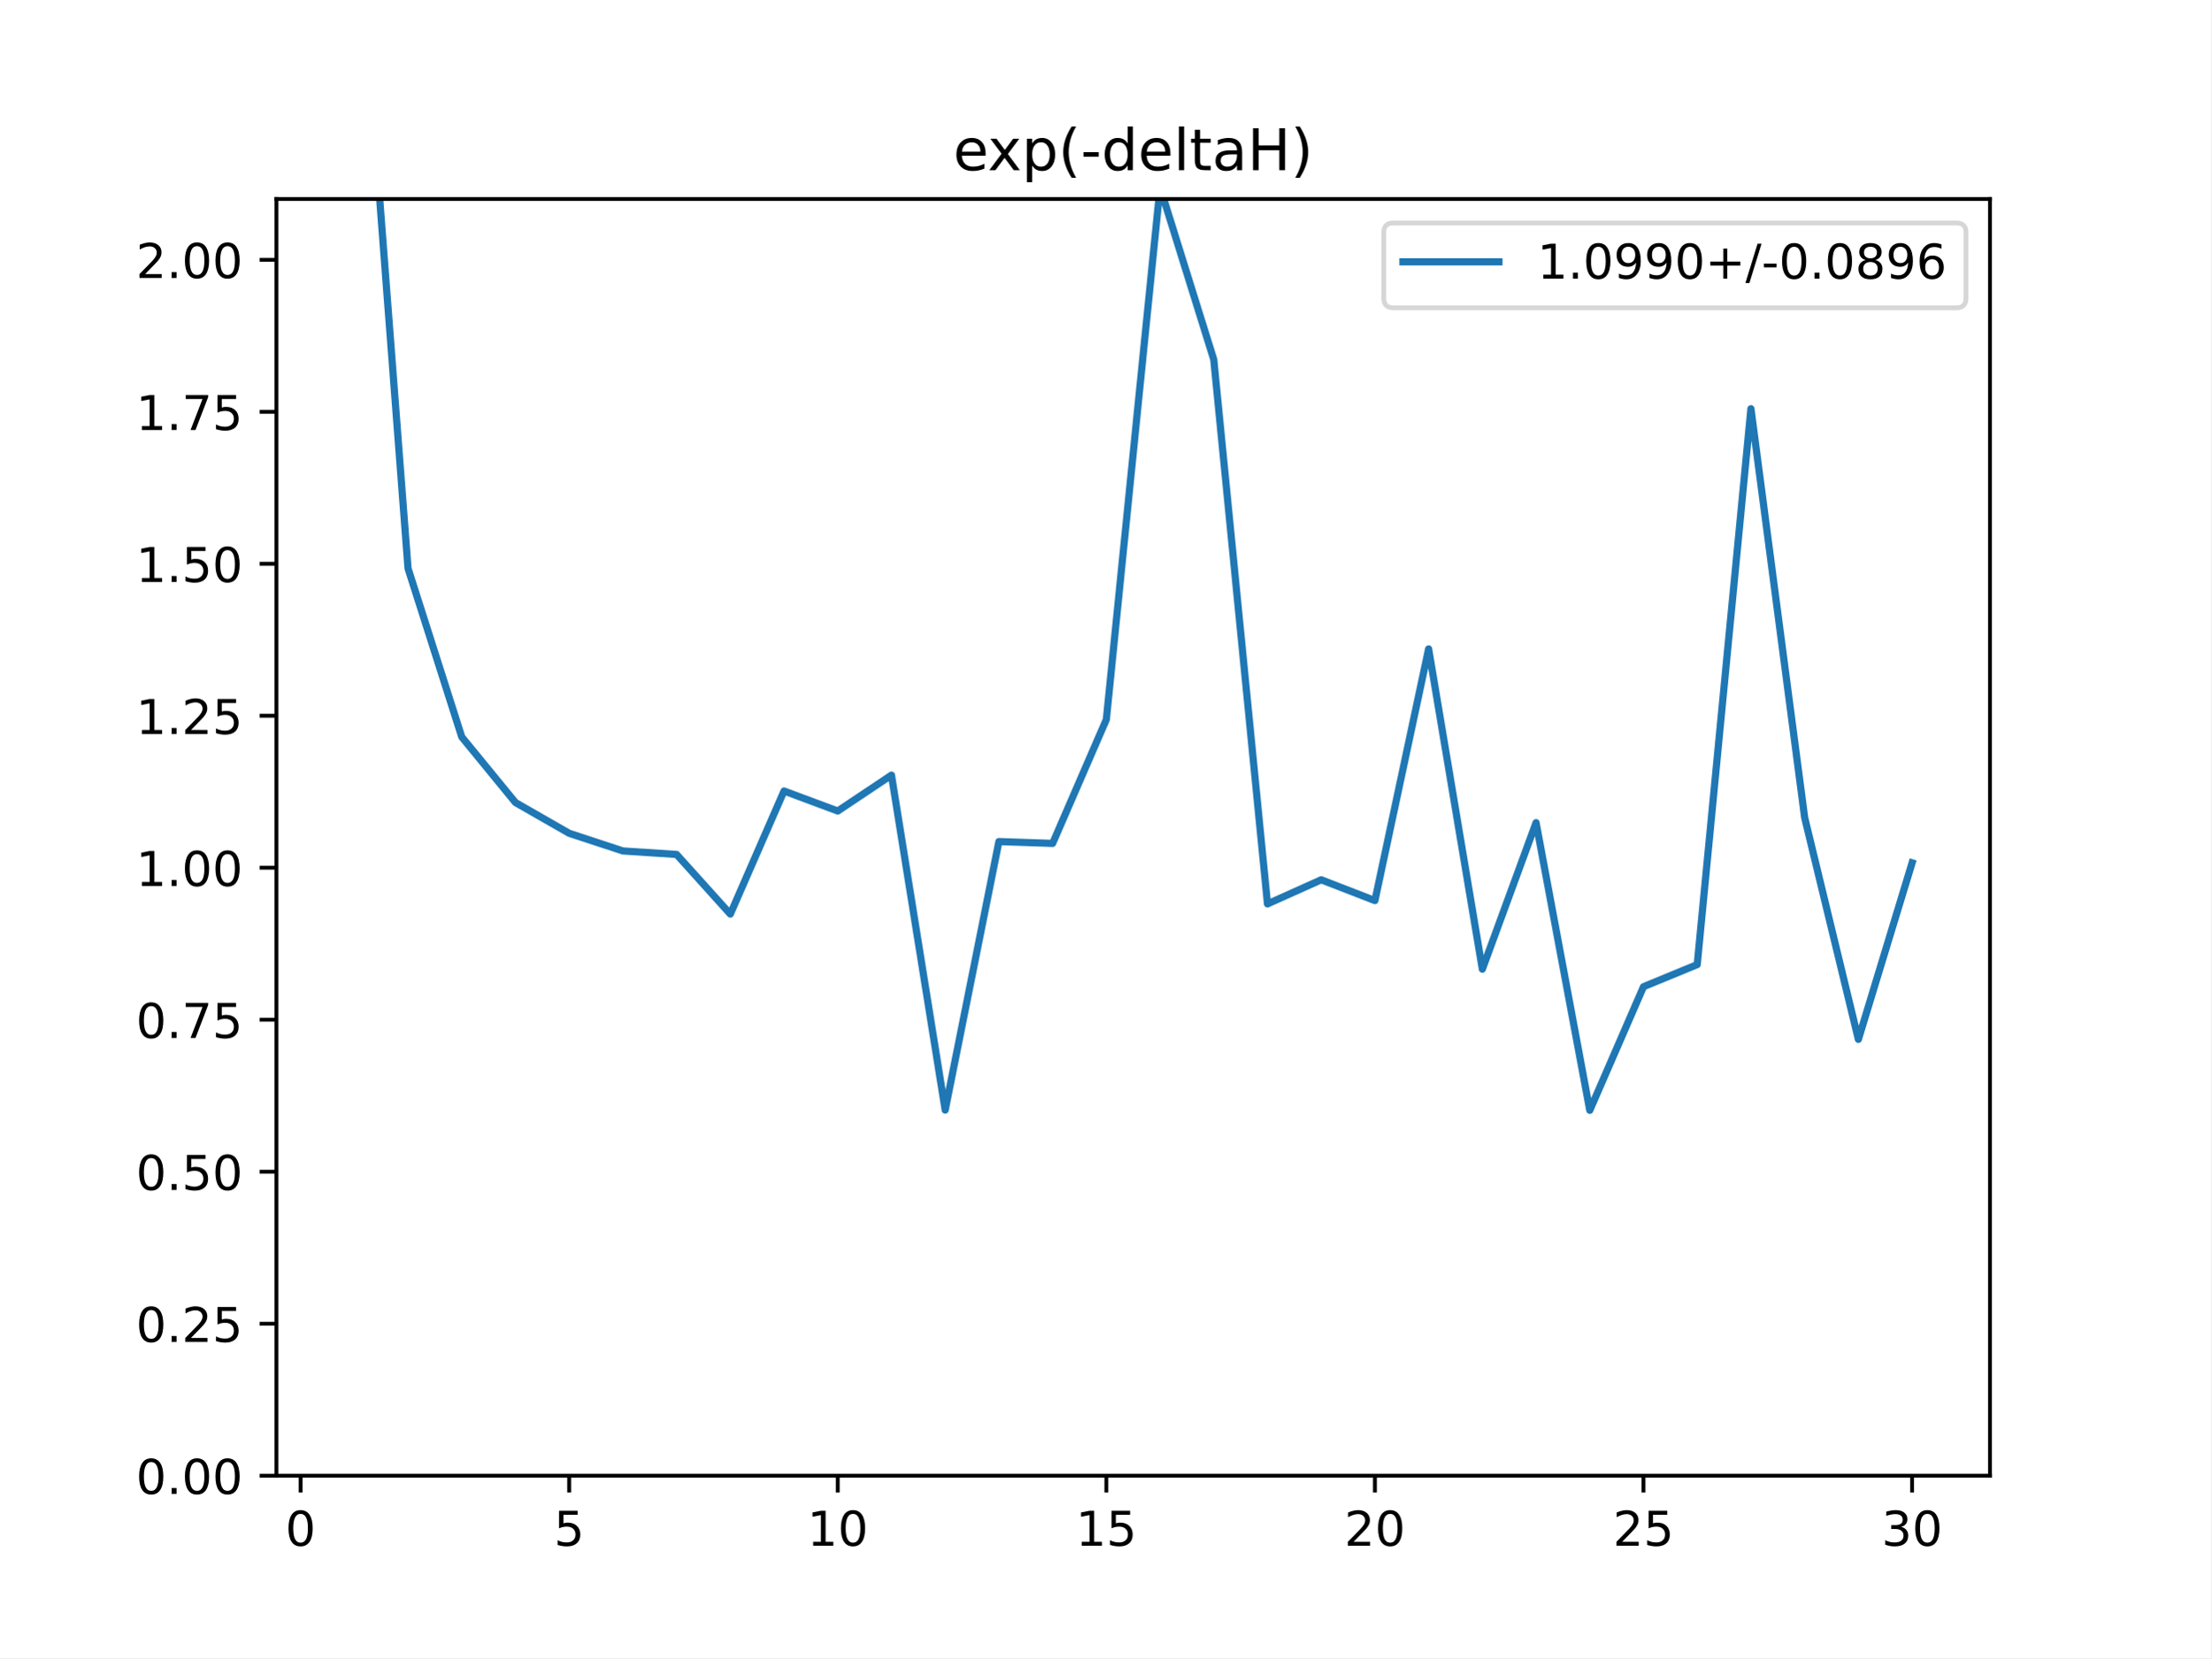
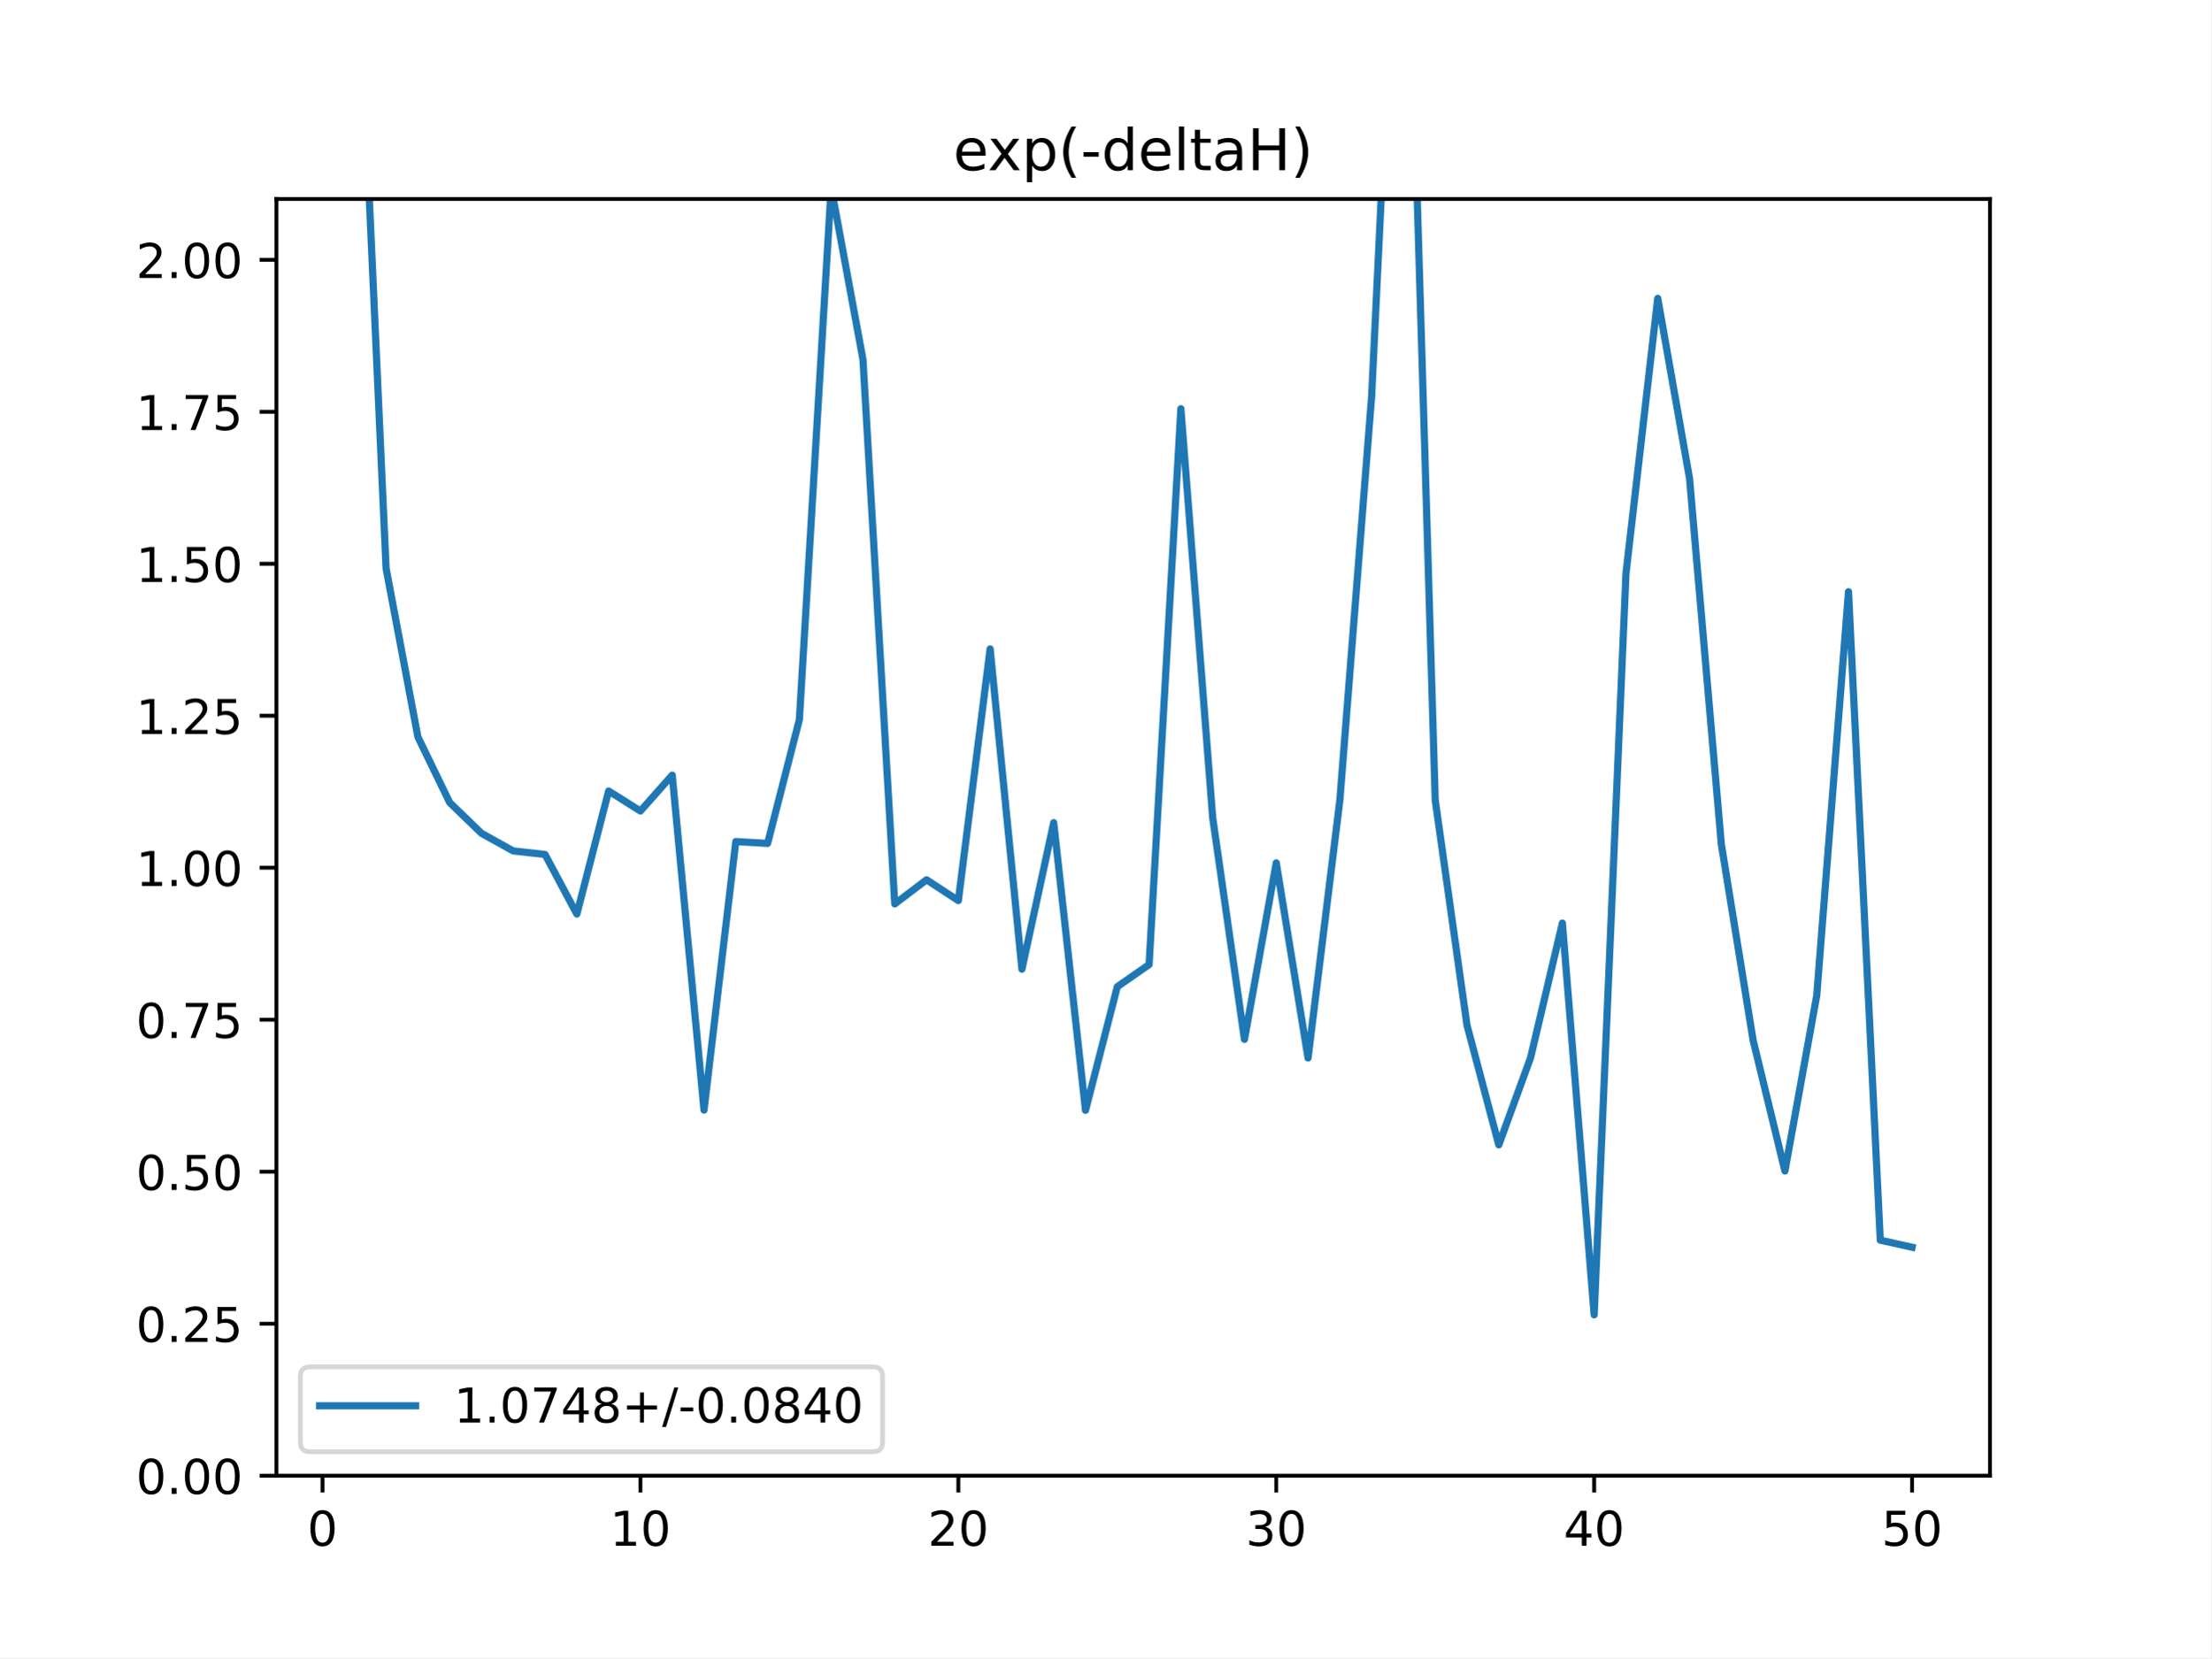
<svg xmlns="http://www.w3.org/2000/svg" xmlns:xlink="http://www.w3.org/1999/xlink" height="345.6pt" version="1.1" viewBox="0 0 460.8 345.6" width="460.8pt">
  <defs>
    <style type="text/css">
*{stroke-linecap:butt;stroke-linejoin:round;}
  </style>
  </defs>
  <g id="figure_1">
    <g id="patch_1">
      <path d="M 0 345.6  L 460.8 345.6  L 460.8 0  L 0 0  z " style="fill:#ffffff;" />
    </g>
    <g id="axes_1">
      <g id="patch_2">
        <path d="M 57.6 307.584  L 414.72 307.584  L 414.72 41.472  L 57.6 41.472  z " style="fill:#ffffff;" />
      </g>
      <g id="matplotlib.axis_1">
        <g id="xtick_1">
          <g id="line2d_1">
            <defs>
-               <path d="M 0 0  L 0 3.5  " id="m6ab3029613" style="stroke:#000000;stroke-width:0.8;" />
-             </defs>
-             <g>
-               <use style="stroke:#000000;stroke-width:0.8;" x="62.638" xlink:href="#m6ab3029613" y="307.584" />
+               <path d="M 0 0  L 0 3.5  " id="me17adf9e0a" style="stroke:#000000;stroke-width:0.8;" />
+             </defs>
+             <g>
+               <use style="stroke:#000000;stroke-width:0.8;" x="67.207" xlink:href="#me17adf9e0a" y="307.584" />
            </g>
          </g>
          <g id="text_1">
            <defs>
              <path d="M 31.781 66.406  Q 24.172 66.406 20.328 58.906  Q 16.5 51.422 16.5 36.375  Q 16.5 21.391 20.328 13.891  Q 24.172 6.391 31.781 6.391  Q 39.453 6.391 43.281 13.891  Q 47.125 21.391 47.125 36.375  Q 47.125 51.422 43.281 58.906  Q 39.453 66.406 31.781 66.406  z M 31.781 74.219  Q 44.047 74.219 50.516 64.516  Q 56.984 54.828 56.984 36.375  Q 56.984 17.969 50.516 8.266  Q 44.047 -1.422 31.781 -1.422  Q 19.531 -1.422 13.062 8.266  Q 6.594 17.969 6.594 36.375  Q 6.594 54.828 13.062 64.516  Q 19.531 74.219 31.781 74.219  z " id="DejaVuSans-48" />
            </defs>
-             <g transform="translate(59.45649 322.1824)scale(0.1 -0.1)">
+             <g transform="translate(64.02587 322.1824)scale(0.1 -0.1)">
              <use xlink:href="#DejaVuSans-48" />
            </g>
          </g>
        </g>
        <g id="xtick_2">
          <g id="line2d_2">
            <g>
-               <use style="stroke:#000000;stroke-width:0.8;" x="118.613" xlink:href="#m6ab3029613" y="307.584" />
+               <use style="stroke:#000000;stroke-width:0.8;" x="133.463" xlink:href="#me17adf9e0a" y="307.584" />
            </g>
          </g>
          <g id="text_2">
            <defs>
-               <path d="M 10.797 72.906  L 49.516 72.906  L 49.516 64.594  L 19.828 64.594  L 19.828 46.734  Q 21.969 47.469 24.109 47.828  Q 26.266 48.188 28.422 48.188  Q 40.625 48.188 47.75 41.5  Q 54.891 34.812 54.891 23.391  Q 54.891 11.625 47.562 5.094  Q 40.234 -1.422 26.906 -1.422  Q 22.312 -1.422 17.547 -0.641  Q 12.797 0.141 7.719 1.703  L 7.719 11.625  Q 12.109 9.234 16.797 8.062  Q 21.484 6.891 26.703 6.891  Q 35.156 6.891 40.078 11.328  Q 45.016 15.766 45.016 23.391  Q 45.016 31 40.078 35.438  Q 35.156 39.891 26.703 39.891  Q 22.75 39.891 18.812 39.016  Q 14.891 38.141 10.797 36.281  z " id="DejaVuSans-53" />
-             </defs>
-             <g transform="translate(115.4314 322.1824)scale(0.1 -0.1)">
-               <use xlink:href="#DejaVuSans-53" />
+               <path d="M 12.406 8.297  L 28.516 8.297  L 28.516 63.922  L 10.984 60.406  L 10.984 69.391  L 28.422 72.906  L 38.281 72.906  L 38.281 8.297  L 54.391 8.297  L 54.391 0  L 12.406 0  z " id="DejaVuSans-49" />
+             </defs>
+             <g transform="translate(127.1007 322.1824)scale(0.1 -0.1)">
+               <use xlink:href="#DejaVuSans-49" />
+               <use x="63.623" xlink:href="#DejaVuSans-48" />
            </g>
          </g>
        </g>
        <g id="xtick_3">
          <g id="line2d_3">
            <g>
-               <use style="stroke:#000000;stroke-width:0.8;" x="174.588" xlink:href="#m6ab3029613" y="307.584" />
+               <use style="stroke:#000000;stroke-width:0.8;" x="199.719" xlink:href="#me17adf9e0a" y="307.584" />
            </g>
          </g>
          <g id="text_3">
            <defs>
-               <path d="M 12.406 8.297  L 28.516 8.297  L 28.516 63.922  L 10.984 60.406  L 10.984 69.391  L 28.422 72.906  L 38.281 72.906  L 38.281 8.297  L 54.391 8.297  L 54.391 0  L 12.406 0  z " id="DejaVuSans-49" />
-             </defs>
-             <g transform="translate(168.2251 322.1824)scale(0.1 -0.1)">
-               <use xlink:href="#DejaVuSans-49" />
+               <path d="M 19.188 8.297  L 53.609 8.297  L 53.609 0  L 7.328 0  L 7.328 8.297  Q 12.938 14.109 22.625 23.891  Q 32.328 33.688 34.812 36.531  Q 39.547 41.844 41.422 45.531  Q 43.312 49.219 43.312 52.781  Q 43.312 58.594 39.234 62.25  Q 35.156 65.922 28.609 65.922  Q 23.969 65.922 18.812 64.312  Q 13.672 62.703 7.812 59.422  L 7.812 69.391  Q 13.766 71.781 18.938 73  Q 24.125 74.219 28.422 74.219  Q 39.75 74.219 46.484 68.547  Q 53.219 62.891 53.219 53.422  Q 53.219 48.922 51.531 44.891  Q 49.859 40.875 45.406 35.406  Q 44.188 33.984 37.641 27.219  Q 31.109 20.453 19.188 8.297  z " id="DejaVuSans-50" />
+             </defs>
+             <g transform="translate(193.3567 322.1824)scale(0.1 -0.1)">
+               <use xlink:href="#DejaVuSans-50" />
              <use x="63.623" xlink:href="#DejaVuSans-48" />
            </g>
          </g>
        </g>
        <g id="xtick_4">
          <g id="line2d_4">
            <g>
-               <use style="stroke:#000000;stroke-width:0.8;" x="230.563" xlink:href="#m6ab3029613" y="307.584" />
+               <use style="stroke:#000000;stroke-width:0.8;" x="265.975" xlink:href="#me17adf9e0a" y="307.584" />
            </g>
          </g>
          <g id="text_4">
-             <g transform="translate(224.2 322.1824)scale(0.1 -0.1)">
-               <use xlink:href="#DejaVuSans-49" />
-               <use x="63.623" xlink:href="#DejaVuSans-53" />
+             <defs>
+               <path d="M 40.578 39.312  Q 47.656 37.797 51.625 33  Q 55.609 28.219 55.609 21.188  Q 55.609 10.406 48.188 4.484  Q 40.766 -1.422 27.094 -1.422  Q 22.516 -1.422 17.656 -0.516  Q 12.797 0.391 7.625 2.203  L 7.625 11.719  Q 11.719 9.328 16.594 8.109  Q 21.484 6.891 26.812 6.891  Q 36.078 6.891 40.938 10.547  Q 45.797 14.203 45.797 21.188  Q 45.797 27.641 41.281 31.266  Q 36.766 34.906 28.719 34.906  L 20.219 34.906  L 20.219 43.016  L 29.109 43.016  Q 36.375 43.016 40.234 45.922  Q 44.094 48.828 44.094 54.297  Q 44.094 59.906 40.109 62.906  Q 36.141 65.922 28.719 65.922  Q 24.656 65.922 20.016 65.031  Q 15.375 64.156 9.812 62.312  L 9.812 71.094  Q 15.438 72.656 20.344 73.438  Q 25.25 74.219 29.594 74.219  Q 40.828 74.219 47.359 69.109  Q 53.906 64.016 53.906 55.328  Q 53.906 49.266 50.438 45.094  Q 46.969 40.922 40.578 39.312  z " id="DejaVuSans-51" />
+             </defs>
+             <g transform="translate(259.6127 322.1824)scale(0.1 -0.1)">
+               <use xlink:href="#DejaVuSans-51" />
+               <use x="63.623" xlink:href="#DejaVuSans-48" />
            </g>
          </g>
        </g>
        <g id="xtick_5">
          <g id="line2d_5">
            <g>
-               <use style="stroke:#000000;stroke-width:0.8;" x="286.537" xlink:href="#m6ab3029613" y="307.584" />
+               <use style="stroke:#000000;stroke-width:0.8;" x="332.231" xlink:href="#me17adf9e0a" y="307.584" />
            </g>
          </g>
          <g id="text_5">
            <defs>
-               <path d="M 19.188 8.297  L 53.609 8.297  L 53.609 0  L 7.328 0  L 7.328 8.297  Q 12.938 14.109 22.625 23.891  Q 32.328 33.688 34.812 36.531  Q 39.547 41.844 41.422 45.531  Q 43.312 49.219 43.312 52.781  Q 43.312 58.594 39.234 62.25  Q 35.156 65.922 28.609 65.922  Q 23.969 65.922 18.812 64.312  Q 13.672 62.703 7.812 59.422  L 7.812 69.391  Q 13.766 71.781 18.938 73  Q 24.125 74.219 28.422 74.219  Q 39.75 74.219 46.484 68.547  Q 53.219 62.891 53.219 53.422  Q 53.219 48.922 51.531 44.891  Q 49.859 40.875 45.406 35.406  Q 44.188 33.984 37.641 27.219  Q 31.109 20.453 19.188 8.297  z " id="DejaVuSans-50" />
-             </defs>
-             <g transform="translate(280.1749 322.1824)scale(0.1 -0.1)">
-               <use xlink:href="#DejaVuSans-50" />
+               <path d="M 37.797 64.312  L 12.891 25.391  L 37.797 25.391  z M 35.203 72.906  L 47.609 72.906  L 47.609 25.391  L 58.016 25.391  L 58.016 17.188  L 47.609 17.188  L 47.609 0  L 37.797 0  L 37.797 17.188  L 4.891 17.188  L 4.891 26.703  z " id="DejaVuSans-52" />
+             </defs>
+             <g transform="translate(325.8687 322.1824)scale(0.1 -0.1)">
+               <use xlink:href="#DejaVuSans-52" />
              <use x="63.623" xlink:href="#DejaVuSans-48" />
            </g>
          </g>
        </g>
        <g id="xtick_6">
          <g id="line2d_6">
            <g>
-               <use style="stroke:#000000;stroke-width:0.8;" x="342.512" xlink:href="#m6ab3029613" y="307.584" />
+               <use style="stroke:#000000;stroke-width:0.8;" x="398.487" xlink:href="#me17adf9e0a" y="307.584" />
            </g>
          </g>
          <g id="text_6">
-             <g transform="translate(336.1499 322.1824)scale(0.1 -0.1)">
-               <use xlink:href="#DejaVuSans-50" />
-               <use x="63.623" xlink:href="#DejaVuSans-53" />
-             </g>
-           </g>
-         </g>
-         <g id="xtick_7">
-           <g id="line2d_7">
-             <g>
-               <use style="stroke:#000000;stroke-width:0.8;" x="398.487" xlink:href="#m6ab3029613" y="307.584" />
-             </g>
-           </g>
-           <g id="text_7">
-             <defs>
-               <path d="M 40.578 39.312  Q 47.656 37.797 51.625 33  Q 55.609 28.219 55.609 21.188  Q 55.609 10.406 48.188 4.484  Q 40.766 -1.422 27.094 -1.422  Q 22.516 -1.422 17.656 -0.516  Q 12.797 0.391 7.625 2.203  L 7.625 11.719  Q 11.719 9.328 16.594 8.109  Q 21.484 6.891 26.812 6.891  Q 36.078 6.891 40.938 10.547  Q 45.797 14.203 45.797 21.188  Q 45.797 27.641 41.281 31.266  Q 36.766 34.906 28.719 34.906  L 20.219 34.906  L 20.219 43.016  L 29.109 43.016  Q 36.375 43.016 40.234 45.922  Q 44.094 48.828 44.094 54.297  Q 44.094 59.906 40.109 62.906  Q 36.141 65.922 28.719 65.922  Q 24.656 65.922 20.016 65.031  Q 15.375 64.156 9.812 62.312  L 9.812 71.094  Q 15.438 72.656 20.344 73.438  Q 25.25 74.219 29.594 74.219  Q 40.828 74.219 47.359 69.109  Q 53.906 64.016 53.906 55.328  Q 53.906 49.266 50.438 45.094  Q 46.969 40.922 40.578 39.312  z " id="DejaVuSans-51" />
+             <defs>
+               <path d="M 10.797 72.906  L 49.516 72.906  L 49.516 64.594  L 19.828 64.594  L 19.828 46.734  Q 21.969 47.469 24.109 47.828  Q 26.266 48.188 28.422 48.188  Q 40.625 48.188 47.75 41.5  Q 54.891 34.812 54.891 23.391  Q 54.891 11.625 47.562 5.094  Q 40.234 -1.422 26.906 -1.422  Q 22.312 -1.422 17.547 -0.641  Q 12.797 0.141 7.719 1.703  L 7.719 11.625  Q 12.109 9.234 16.797 8.062  Q 21.484 6.891 26.703 6.891  Q 35.156 6.891 40.078 11.328  Q 45.016 15.766 45.016 23.391  Q 45.016 31 40.078 35.438  Q 35.156 39.891 26.703 39.891  Q 22.75 39.891 18.812 39.016  Q 14.891 38.141 10.797 36.281  z " id="DejaVuSans-53" />
            </defs>
            <g transform="translate(392.1248 322.1824)scale(0.1 -0.1)">
-               <use xlink:href="#DejaVuSans-51" />
+               <use xlink:href="#DejaVuSans-53" />
              <use x="63.623" xlink:href="#DejaVuSans-48" />
            </g>
          </g>
        </g>
      </g>
      <g id="matplotlib.axis_2">
        <g id="ytick_1">
+           <g id="line2d_7">
+             <defs>
+               <path d="M 0 0  L -3.5 0  " id="ma0ab79e38e" style="stroke:#000000;stroke-width:0.8;" />
+             </defs>
+             <g>
+               <use style="stroke:#000000;stroke-width:0.8;" x="57.6" xlink:href="#ma0ab79e38e" y="307.584" />
+             </g>
+           </g>
+           <g id="text_7">
+             <defs>
+               <path d="M 10.688 12.406  L 21 12.406  L 21 0  L 10.688 0  z " id="DejaVuSans-46" />
+             </defs>
+             <g transform="translate(28.33438 311.3832)scale(0.1 -0.1)">
+               <use xlink:href="#DejaVuSans-48" />
+               <use x="63.623" xlink:href="#DejaVuSans-46" />
+               <use x="95.41" xlink:href="#DejaVuSans-48" />
+               <use x="159.033" xlink:href="#DejaVuSans-48" />
+             </g>
+           </g>
+         </g>
+         <g id="ytick_2">
          <g id="line2d_8">
-             <defs>
-               <path d="M 0 0  L -3.5 0  " id="m3953783767" style="stroke:#000000;stroke-width:0.8;" />
-             </defs>
-             <g>
-               <use style="stroke:#000000;stroke-width:0.8;" x="57.6" xlink:href="#m3953783767" y="307.584" />
+             <g>
+               <use style="stroke:#000000;stroke-width:0.8;" x="57.6" xlink:href="#ma0ab79e38e" y="275.904" />
            </g>
          </g>
          <g id="text_8">
-             <defs>
-               <path d="M 10.688 12.406  L 21 12.406  L 21 0  L 10.688 0  z " id="DejaVuSans-46" />
-             </defs>
-             <g transform="translate(28.33438 311.3832)scale(0.1 -0.1)">
-               <use xlink:href="#DejaVuSans-48" />
-               <use x="63.623" xlink:href="#DejaVuSans-46" />
-               <use x="95.41" xlink:href="#DejaVuSans-48" />
-               <use x="159.033" xlink:href="#DejaVuSans-48" />
-             </g>
-           </g>
-         </g>
-         <g id="ytick_2">
-           <g id="line2d_9">
-             <g>
-               <use style="stroke:#000000;stroke-width:0.8;" x="57.6" xlink:href="#m3953783767" y="275.904" />
-             </g>
-           </g>
-           <g id="text_9">
            <g transform="translate(28.33438 279.7032)scale(0.1 -0.1)">
              <use xlink:href="#DejaVuSans-48" />
              <use x="63.623" xlink:href="#DejaVuSans-46" />
              <use x="95.41" xlink:href="#DejaVuSans-50" />
              <use x="159.033" xlink:href="#DejaVuSans-53" />
            </g>
          </g>
        </g>
        <g id="ytick_3">
+           <g id="line2d_9">
+             <g>
+               <use style="stroke:#000000;stroke-width:0.8;" x="57.6" xlink:href="#ma0ab79e38e" y="244.224" />
+             </g>
+           </g>
+           <g id="text_9">
+             <g transform="translate(28.33438 248.0232)scale(0.1 -0.1)">
+               <use xlink:href="#DejaVuSans-48" />
+               <use x="63.623" xlink:href="#DejaVuSans-46" />
+               <use x="95.41" xlink:href="#DejaVuSans-53" />
+               <use x="159.033" xlink:href="#DejaVuSans-48" />
+             </g>
+           </g>
+         </g>
+         <g id="ytick_4">
          <g id="line2d_10">
            <g>
-               <use style="stroke:#000000;stroke-width:0.8;" x="57.6" xlink:href="#m3953783767" y="244.224" />
+               <use style="stroke:#000000;stroke-width:0.8;" x="57.6" xlink:href="#ma0ab79e38e" y="212.544" />
            </g>
          </g>
          <g id="text_10">
-             <g transform="translate(28.33438 248.0232)scale(0.1 -0.1)">
-               <use xlink:href="#DejaVuSans-48" />
-               <use x="63.623" xlink:href="#DejaVuSans-46" />
-               <use x="95.41" xlink:href="#DejaVuSans-53" />
-               <use x="159.033" xlink:href="#DejaVuSans-48" />
-             </g>
-           </g>
-         </g>
-         <g id="ytick_4">
-           <g id="line2d_11">
-             <g>
-               <use style="stroke:#000000;stroke-width:0.8;" x="57.6" xlink:href="#m3953783767" y="212.544" />
-             </g>
-           </g>
-           <g id="text_11">
            <defs>
              <path d="M 8.203 72.906  L 55.078 72.906  L 55.078 68.703  L 28.609 0  L 18.312 0  L 43.219 64.594  L 8.203 64.594  z " id="DejaVuSans-55" />
            </defs>
            <g transform="translate(28.33438 216.3432)scale(0.1 -0.1)">
              <use xlink:href="#DejaVuSans-48" />
              <use x="63.623" xlink:href="#DejaVuSans-46" />
              <use x="95.41" xlink:href="#DejaVuSans-55" />
              <use x="159.033" xlink:href="#DejaVuSans-53" />
            </g>
          </g>
        </g>
        <g id="ytick_5">
+           <g id="line2d_11">
+             <g>
+               <use style="stroke:#000000;stroke-width:0.8;" x="57.6" xlink:href="#ma0ab79e38e" y="180.864" />
+             </g>
+           </g>
+           <g id="text_11">
+             <g transform="translate(28.33438 184.6632)scale(0.1 -0.1)">
+               <use xlink:href="#DejaVuSans-49" />
+               <use x="63.623" xlink:href="#DejaVuSans-46" />
+               <use x="95.41" xlink:href="#DejaVuSans-48" />
+               <use x="159.033" xlink:href="#DejaVuSans-48" />
+             </g>
+           </g>
+         </g>
+         <g id="ytick_6">
          <g id="line2d_12">
            <g>
-               <use style="stroke:#000000;stroke-width:0.8;" x="57.6" xlink:href="#m3953783767" y="180.864" />
+               <use style="stroke:#000000;stroke-width:0.8;" x="57.6" xlink:href="#ma0ab79e38e" y="149.184" />
            </g>
          </g>
          <g id="text_12">
-             <g transform="translate(28.33438 184.6632)scale(0.1 -0.1)">
-               <use xlink:href="#DejaVuSans-49" />
-               <use x="63.623" xlink:href="#DejaVuSans-46" />
-               <use x="95.41" xlink:href="#DejaVuSans-48" />
-               <use x="159.033" xlink:href="#DejaVuSans-48" />
-             </g>
-           </g>
-         </g>
-         <g id="ytick_6">
-           <g id="line2d_13">
-             <g>
-               <use style="stroke:#000000;stroke-width:0.8;" x="57.6" xlink:href="#m3953783767" y="149.184" />
-             </g>
-           </g>
-           <g id="text_13">
            <g transform="translate(28.33438 152.9832)scale(0.1 -0.1)">
              <use xlink:href="#DejaVuSans-49" />
              <use x="63.623" xlink:href="#DejaVuSans-46" />
              <use x="95.41" xlink:href="#DejaVuSans-50" />
              <use x="159.033" xlink:href="#DejaVuSans-53" />
            </g>
          </g>
        </g>
        <g id="ytick_7">
+           <g id="line2d_13">
+             <g>
+               <use style="stroke:#000000;stroke-width:0.8;" x="57.6" xlink:href="#ma0ab79e38e" y="117.504" />
+             </g>
+           </g>
+           <g id="text_13">
+             <g transform="translate(28.33438 121.3032)scale(0.1 -0.1)">
+               <use xlink:href="#DejaVuSans-49" />
+               <use x="63.623" xlink:href="#DejaVuSans-46" />
+               <use x="95.41" xlink:href="#DejaVuSans-53" />
+               <use x="159.033" xlink:href="#DejaVuSans-48" />
+             </g>
+           </g>
+         </g>
+         <g id="ytick_8">
          <g id="line2d_14">
            <g>
-               <use style="stroke:#000000;stroke-width:0.8;" x="57.6" xlink:href="#m3953783767" y="117.504" />
+               <use style="stroke:#000000;stroke-width:0.8;" x="57.6" xlink:href="#ma0ab79e38e" y="85.824" />
            </g>
          </g>
          <g id="text_14">
-             <g transform="translate(28.33438 121.3032)scale(0.1 -0.1)">
-               <use xlink:href="#DejaVuSans-49" />
-               <use x="63.623" xlink:href="#DejaVuSans-46" />
-               <use x="95.41" xlink:href="#DejaVuSans-53" />
-               <use x="159.033" xlink:href="#DejaVuSans-48" />
-             </g>
-           </g>
-         </g>
-         <g id="ytick_8">
-           <g id="line2d_15">
-             <g>
-               <use style="stroke:#000000;stroke-width:0.8;" x="57.6" xlink:href="#m3953783767" y="85.824" />
-             </g>
-           </g>
-           <g id="text_15">
            <g transform="translate(28.33438 89.62322)scale(0.1 -0.1)">
              <use xlink:href="#DejaVuSans-49" />
              <use x="63.623" xlink:href="#DejaVuSans-46" />
              <use x="95.41" xlink:href="#DejaVuSans-55" />
              <use x="159.033" xlink:href="#DejaVuSans-53" />
            </g>
          </g>
        </g>
        <g id="ytick_9">
-           <g id="line2d_16">
-             <g>
-               <use style="stroke:#000000;stroke-width:0.8;" x="57.6" xlink:href="#m3953783767" y="54.144" />
-             </g>
-           </g>
-           <g id="text_16">
+           <g id="line2d_15">
+             <g>
+               <use style="stroke:#000000;stroke-width:0.8;" x="57.6" xlink:href="#ma0ab79e38e" y="54.144" />
+             </g>
+           </g>
+           <g id="text_15">
            <g transform="translate(28.33438 57.94322)scale(0.1 -0.1)">
              <use xlink:href="#DejaVuSans-50" />
              <use x="63.623" xlink:href="#DejaVuSans-46" />
              <use x="95.41" xlink:href="#DejaVuSans-48" />
              <use x="159.033" xlink:href="#DejaVuSans-48" />
            </g>
          </g>
        </g>
      </g>
-       <g id="line2d_17">
-         <path clip-path="url(#p168425e16e)" d="M 75.867 -1  L 85.028 118.46  L 96.223 153.596  L 107.418 167.27  L 118.613 173.681  L 129.808 177.361  L 141.003 178.098  L 152.198 190.521  L 163.393 164.868  L 174.588 169.039  L 185.783 161.561  L 196.978 231.372  L 208.173 175.408  L 219.368 175.791  L 230.563 149.97  L 241.757 39.02  L 252.952 74.945  L 264.147 188.402  L 275.342 183.374  L 286.537 187.712  L 297.732 135.252  L 308.927 202.004  L 320.122 171.466  L 331.317 231.426  L 342.512 205.658  L 353.707 201.052  L 364.902 85.192  L 376.097 170.401  L 387.292 216.638  L 398.487 179.848  " style="fill:none;stroke:#1f77b4;stroke-linecap:square;stroke-width:1.5;" />
+       <g id="line2d_16">
+         <path clip-path="url(#pc0754283bf)" d="M 75.037 -1  L 80.458 118.46  L 87.084 153.596  L 93.71 167.27  L 100.335 173.681  L 106.961 177.361  L 113.586 178.098  L 120.212 190.521  L 126.838 164.868  L 133.463 169.039  L 140.089 161.561  L 146.714 231.372  L 153.34 175.408  L 159.966 175.791  L 166.591 149.97  L 173.217 39.02  L 179.842 74.945  L 186.468 188.402  L 193.094 183.374  L 199.719 187.712  L 206.345 135.252  L 212.97 202.004  L 219.596 171.466  L 226.222 231.426  L 232.847 205.658  L 239.473 201.052  L 246.098 85.192  L 252.724 170.401  L 259.35 216.638  L 265.975 179.848  L 272.601 220.518  L 279.226 166.825  L 285.852 82.599  L 289.881 -1  M 294.088 -1  L 299.103 166.737  L 305.729 213.694  L 312.354 238.628  L 318.98 220.452  L 325.606 192.401  L 332.231 274.052  L 338.857 119.558  L 345.482 62.186  L 352.108 99.721  L 358.734 175.957  L 365.359 216.824  L 371.985 244.076  L 378.61 207.539  L 385.236 123.329  L 391.862 258.496  L 398.487 259.967  " style="fill:none;stroke:#1f77b4;stroke-linecap:square;stroke-width:1.5;" />
      </g>
      <g id="patch_3">
        <path d="M 57.6 307.584  L 57.6 41.472  " style="fill:none;stroke:#000000;stroke-linecap:square;stroke-linejoin:miter;stroke-width:0.8;" />
      </g>
      <g id="patch_4">
        <path d="M 414.72 307.584  L 414.72 41.472  " style="fill:none;stroke:#000000;stroke-linecap:square;stroke-linejoin:miter;stroke-width:0.8;" />
      </g>
      <g id="patch_5">
        <path d="M 57.6 307.584  L 414.72 307.584  " style="fill:none;stroke:#000000;stroke-linecap:square;stroke-linejoin:miter;stroke-width:0.8;" />
      </g>
      <g id="patch_6">
        <path d="M 57.6 41.472  L 414.72 41.472  " style="fill:none;stroke:#000000;stroke-linecap:square;stroke-linejoin:miter;stroke-width:0.8;" />
      </g>
-       <g id="text_17">
+       <g id="text_16">
        <defs>
          <path d="M 56.203 29.594  L 56.203 25.203  L 14.891 25.203  Q 15.484 15.922 20.484 11.062  Q 25.484 6.203 34.422 6.203  Q 39.594 6.203 44.453 7.469  Q 49.312 8.734 54.109 11.281  L 54.109 2.781  Q 49.266 0.734 44.188 -0.344  Q 39.109 -1.422 33.891 -1.422  Q 20.797 -1.422 13.156 6.188  Q 5.516 13.812 5.516 26.812  Q 5.516 40.234 12.766 48.109  Q 20.016 56 32.328 56  Q 43.359 56 49.781 48.891  Q 56.203 41.797 56.203 29.594  z M 47.219 32.234  Q 47.125 39.594 43.094 43.984  Q 39.062 48.391 32.422 48.391  Q 24.906 48.391 20.391 44.141  Q 15.875 39.891 15.188 32.172  z " id="DejaVuSans-101" />
          <path d="M 54.891 54.688  L 35.109 28.078  L 55.906 0  L 45.312 0  L 29.391 21.484  L 13.484 0  L 2.875 0  L 24.125 28.609  L 4.688 54.688  L 15.281 54.688  L 29.781 35.203  L 44.281 54.688  z " id="DejaVuSans-120" />
          <path d="M 18.109 8.203  L 18.109 -20.797  L 9.078 -20.797  L 9.078 54.688  L 18.109 54.688  L 18.109 46.391  Q 20.953 51.266 25.266 53.625  Q 29.594 56 35.594 56  Q 45.562 56 51.781 48.094  Q 58.016 40.188 58.016 27.297  Q 58.016 14.406 51.781 6.484  Q 45.562 -1.422 35.594 -1.422  Q 29.594 -1.422 25.266 0.953  Q 20.953 3.328 18.109 8.203  z M 48.688 27.297  Q 48.688 37.203 44.609 42.844  Q 40.531 48.484 33.406 48.484  Q 26.266 48.484 22.188 42.844  Q 18.109 37.203 18.109 27.297  Q 18.109 17.391 22.188 11.75  Q 26.266 6.109 33.406 6.109  Q 40.531 6.109 44.609 11.75  Q 48.688 17.391 48.688 27.297  z " id="DejaVuSans-112" />
          <path d="M 31 75.875  Q 24.469 64.656 21.281 53.656  Q 18.109 42.672 18.109 31.391  Q 18.109 20.125 21.312 9.062  Q 24.516 -2 31 -13.188  L 23.188 -13.188  Q 15.875 -1.703 12.234 9.375  Q 8.594 20.453 8.594 31.391  Q 8.594 42.281 12.203 53.312  Q 15.828 64.359 23.188 75.875  z " id="DejaVuSans-40" />
          <path d="M 4.891 31.391  L 31.203 31.391  L 31.203 23.391  L 4.891 23.391  z " id="DejaVuSans-45" />
          <path d="M 45.406 46.391  L 45.406 75.984  L 54.391 75.984  L 54.391 0  L 45.406 0  L 45.406 8.203  Q 42.578 3.328 38.25 0.953  Q 33.938 -1.422 27.875 -1.422  Q 17.969 -1.422 11.734 6.484  Q 5.516 14.406 5.516 27.297  Q 5.516 40.188 11.734 48.094  Q 17.969 56 27.875 56  Q 33.938 56 38.25 53.625  Q 42.578 51.266 45.406 46.391  z M 14.797 27.297  Q 14.797 17.391 18.875 11.75  Q 22.953 6.109 30.078 6.109  Q 37.203 6.109 41.297 11.75  Q 45.406 17.391 45.406 27.297  Q 45.406 37.203 41.297 42.844  Q 37.203 48.484 30.078 48.484  Q 22.953 48.484 18.875 42.844  Q 14.797 37.203 14.797 27.297  z " id="DejaVuSans-100" />
          <path d="M 9.422 75.984  L 18.406 75.984  L 18.406 0  L 9.422 0  z " id="DejaVuSans-108" />
          <path d="M 18.312 70.219  L 18.312 54.688  L 36.812 54.688  L 36.812 47.703  L 18.312 47.703  L 18.312 18.016  Q 18.312 11.328 20.141 9.422  Q 21.969 7.516 27.594 7.516  L 36.812 7.516  L 36.812 0  L 27.594 0  Q 17.188 0 13.234 3.875  Q 9.281 7.766 9.281 18.016  L 9.281 47.703  L 2.688 47.703  L 2.688 54.688  L 9.281 54.688  L 9.281 70.219  z " id="DejaVuSans-116" />
          <path d="M 34.281 27.484  Q 23.391 27.484 19.188 25  Q 14.984 22.516 14.984 16.5  Q 14.984 11.719 18.141 8.906  Q 21.297 6.109 26.703 6.109  Q 34.188 6.109 38.703 11.406  Q 43.219 16.703 43.219 25.484  L 43.219 27.484  z M 52.203 31.203  L 52.203 0  L 43.219 0  L 43.219 8.297  Q 40.141 3.328 35.547 0.953  Q 30.953 -1.422 24.312 -1.422  Q 15.922 -1.422 10.953 3.297  Q 6 8.016 6 15.922  Q 6 25.141 12.172 29.828  Q 18.359 34.516 30.609 34.516  L 43.219 34.516  L 43.219 35.406  Q 43.219 41.609 39.141 45  Q 35.062 48.391 27.688 48.391  Q 23 48.391 18.547 47.266  Q 14.109 46.141 10.016 43.891  L 10.016 52.203  Q 14.938 54.109 19.578 55.047  Q 24.219 56 28.609 56  Q 40.484 56 46.344 49.844  Q 52.203 43.703 52.203 31.203  z " id="DejaVuSans-97" />
          <path d="M 9.812 72.906  L 19.672 72.906  L 19.672 43.016  L 55.516 43.016  L 55.516 72.906  L 65.375 72.906  L 65.375 0  L 55.516 0  L 55.516 34.719  L 19.672 34.719  L 19.672 0  L 9.812 0  z " id="DejaVuSans-72" />
          <path d="M 8.016 75.875  L 15.828 75.875  Q 23.141 64.359 26.781 53.312  Q 30.422 42.281 30.422 31.391  Q 30.422 20.453 26.781 9.375  Q 23.141 -1.703 15.828 -13.188  L 8.016 -13.188  Q 14.5 -2 17.703 9.062  Q 20.906 20.125 20.906 31.391  Q 20.906 42.672 17.703 53.656  Q 14.5 64.656 8.016 75.875  z " id="DejaVuSans-41" />
        </defs>
        <g transform="translate(198.6572 35.472)scale(0.12 -0.12)">
          <use xlink:href="#DejaVuSans-101" />
          <use x="59.773" xlink:href="#DejaVuSans-120" />
          <use x="118.953" xlink:href="#DejaVuSans-112" />
          <use x="182.43" xlink:href="#DejaVuSans-40" />
          <use x="221.443" xlink:href="#DejaVuSans-45" />
          <use x="257.527" xlink:href="#DejaVuSans-100" />
          <use x="321.004" xlink:href="#DejaVuSans-101" />
          <use x="382.527" xlink:href="#DejaVuSans-108" />
          <use x="410.311" xlink:href="#DejaVuSans-116" />
          <use x="449.52" xlink:href="#DejaVuSans-97" />
          <use x="510.799" xlink:href="#DejaVuSans-72" />
          <use x="585.994" xlink:href="#DejaVuSans-41" />
        </g>
      </g>
      <g id="legend_1">
        <g id="patch_7">
-           <path d="M 290.382 64.15  L 407.72 64.15  Q 409.72 64.15 409.72 62.15  L 409.72 48.472  Q 409.72 46.472 407.72 46.472  L 290.382 46.472  Q 288.382 46.472 288.382 48.472  L 288.382 62.15  Q 288.382 64.15 290.382 64.15  z " style="fill:#ffffff;opacity:0.8;stroke:#cccccc;stroke-linejoin:miter;" />
-         </g>
-         <g id="line2d_18">
-           <path d="M 292.382 54.57  L 312.382 54.57  " style="fill:none;stroke:#1f77b4;stroke-linecap:square;stroke-width:1.5;" />
-         </g>
-         <g id="line2d_19" />
-         <g id="text_18">
+           <path d="M 64.6 302.584  L 181.938 302.584  Q 183.938 302.584 183.938 300.584  L 183.938 286.906  Q 183.938 284.906 181.938 284.906  L 64.6 284.906  Q 62.6 284.906 62.6 286.906  L 62.6 300.584  Q 62.6 302.584 64.6 302.584  z " style="fill:#ffffff;opacity:0.8;stroke:#cccccc;stroke-linejoin:miter;" />
+         </g>
+         <g id="line2d_17">
+           <path d="M 66.6 293.004  L 86.6 293.004  " style="fill:none;stroke:#1f77b4;stroke-linecap:square;stroke-width:1.5;" />
+         </g>
+         <g id="line2d_18" />
+         <g id="text_17">
          <defs>
-             <path d="M 10.984 1.516  L 10.984 10.5  Q 14.703 8.734 18.5 7.812  Q 22.312 6.891 25.984 6.891  Q 35.75 6.891 40.891 13.453  Q 46.047 20.016 46.781 33.406  Q 43.953 29.203 39.594 26.953  Q 35.25 24.703 29.984 24.703  Q 19.047 24.703 12.672 31.312  Q 6.297 37.938 6.297 49.422  Q 6.297 60.641 12.938 67.422  Q 19.578 74.219 30.609 74.219  Q 43.266 74.219 49.922 64.516  Q 56.594 54.828 56.594 36.375  Q 56.594 19.141 48.406 8.859  Q 40.234 -1.422 26.422 -1.422  Q 22.703 -1.422 18.891 -0.688  Q 15.094 0.047 10.984 1.516  z M 30.609 32.422  Q 37.25 32.422 41.125 36.953  Q 45.016 41.5 45.016 49.422  Q 45.016 57.281 41.125 61.844  Q 37.25 66.406 30.609 66.406  Q 23.969 66.406 20.094 61.844  Q 16.219 57.281 16.219 49.422  Q 16.219 41.5 20.094 36.953  Q 23.969 32.422 30.609 32.422  z " id="DejaVuSans-57" />
+             <path d="M 31.781 34.625  Q 24.75 34.625 20.719 30.859  Q 16.703 27.094 16.703 20.516  Q 16.703 13.922 20.719 10.156  Q 24.75 6.391 31.781 6.391  Q 38.812 6.391 42.859 10.172  Q 46.922 13.969 46.922 20.516  Q 46.922 27.094 42.891 30.859  Q 38.875 34.625 31.781 34.625  z M 21.922 38.812  Q 15.578 40.375 12.031 44.719  Q 8.5 49.078 8.5 55.328  Q 8.5 64.062 14.719 69.141  Q 20.953 74.219 31.781 74.219  Q 42.672 74.219 48.875 69.141  Q 55.078 64.062 55.078 55.328  Q 55.078 49.078 51.531 44.719  Q 48 40.375 41.703 38.812  Q 48.828 37.156 52.797 32.312  Q 56.781 27.484 56.781 20.516  Q 56.781 9.906 50.312 4.234  Q 43.844 -1.422 31.781 -1.422  Q 19.734 -1.422 13.25 4.234  Q 6.781 9.906 6.781 20.516  Q 6.781 27.484 10.781 32.312  Q 14.797 37.156 21.922 38.812  z M 18.312 54.391  Q 18.312 48.734 21.844 45.562  Q 25.391 42.391 31.781 42.391  Q 38.141 42.391 41.719 45.562  Q 45.312 48.734 45.312 54.391  Q 45.312 60.062 41.719 63.234  Q 38.141 66.406 31.781 66.406  Q 25.391 66.406 21.844 63.234  Q 18.312 60.062 18.312 54.391  z " id="DejaVuSans-56" />
            <path d="M 46 62.703  L 46 35.5  L 73.188 35.5  L 73.188 27.203  L 46 27.203  L 46 0  L 37.797 0  L 37.797 27.203  L 10.594 27.203  L 10.594 35.5  L 37.797 35.5  L 37.797 62.703  z " id="DejaVuSans-43" />
            <path d="M 25.391 72.906  L 33.688 72.906  L 8.297 -9.281  L 0 -9.281  z " id="DejaVuSans-47" />
-             <path d="M 31.781 34.625  Q 24.75 34.625 20.719 30.859  Q 16.703 27.094 16.703 20.516  Q 16.703 13.922 20.719 10.156  Q 24.75 6.391 31.781 6.391  Q 38.812 6.391 42.859 10.172  Q 46.922 13.969 46.922 20.516  Q 46.922 27.094 42.891 30.859  Q 38.875 34.625 31.781 34.625  z M 21.922 38.812  Q 15.578 40.375 12.031 44.719  Q 8.5 49.078 8.5 55.328  Q 8.5 64.062 14.719 69.141  Q 20.953 74.219 31.781 74.219  Q 42.672 74.219 48.875 69.141  Q 55.078 64.062 55.078 55.328  Q 55.078 49.078 51.531 44.719  Q 48 40.375 41.703 38.812  Q 48.828 37.156 52.797 32.312  Q 56.781 27.484 56.781 20.516  Q 56.781 9.906 50.312 4.234  Q 43.844 -1.422 31.781 -1.422  Q 19.734 -1.422 13.25 4.234  Q 6.781 9.906 6.781 20.516  Q 6.781 27.484 10.781 32.312  Q 14.797 37.156 21.922 38.812  z M 18.312 54.391  Q 18.312 48.734 21.844 45.562  Q 25.391 42.391 31.781 42.391  Q 38.141 42.391 41.719 45.562  Q 45.312 48.734 45.312 54.391  Q 45.312 60.062 41.719 63.234  Q 38.141 66.406 31.781 66.406  Q 25.391 66.406 21.844 63.234  Q 18.312 60.062 18.312 54.391  z " id="DejaVuSans-56" />
-             <path d="M 33.016 40.375  Q 26.375 40.375 22.484 35.828  Q 18.609 31.297 18.609 23.391  Q 18.609 15.531 22.484 10.953  Q 26.375 6.391 33.016 6.391  Q 39.656 6.391 43.531 10.953  Q 47.406 15.531 47.406 23.391  Q 47.406 31.297 43.531 35.828  Q 39.656 40.375 33.016 40.375  z M 52.594 71.297  L 52.594 62.312  Q 48.875 64.062 45.094 64.984  Q 41.312 65.922 37.594 65.922  Q 27.828 65.922 22.672 59.328  Q 17.531 52.734 16.797 39.406  Q 19.672 43.656 24.016 45.922  Q 28.375 48.188 33.594 48.188  Q 44.578 48.188 50.953 41.516  Q 57.328 34.859 57.328 23.391  Q 57.328 12.156 50.688 5.359  Q 44.047 -1.422 33.016 -1.422  Q 20.359 -1.422 13.672 8.266  Q 6.984 17.969 6.984 36.375  Q 6.984 53.656 15.188 63.938  Q 23.391 74.219 37.203 74.219  Q 40.922 74.219 44.703 73.484  Q 48.484 72.75 52.594 71.297  z " id="DejaVuSans-54" />
          </defs>
-           <g transform="translate(320.3825 58.07044)scale(0.1 -0.1)">
+           <g transform="translate(94.6 296.5043)scale(0.1 -0.1)">
            <use xlink:href="#DejaVuSans-49" />
            <use x="63.623" xlink:href="#DejaVuSans-46" />
            <use x="95.41" xlink:href="#DejaVuSans-48" />
-             <use x="159.033" xlink:href="#DejaVuSans-57" />
-             <use x="222.656" xlink:href="#DejaVuSans-57" />
-             <use x="286.279" xlink:href="#DejaVuSans-48" />
+             <use x="159.033" xlink:href="#DejaVuSans-55" />
+             <use x="222.656" xlink:href="#DejaVuSans-52" />
+             <use x="286.279" xlink:href="#DejaVuSans-56" />
            <use x="349.902" xlink:href="#DejaVuSans-43" />
            <use x="433.691" xlink:href="#DejaVuSans-47" />
            <use x="467.383" xlink:href="#DejaVuSans-45" />
            <use x="503.467" xlink:href="#DejaVuSans-48" />
            <use x="567.09" xlink:href="#DejaVuSans-46" />
            <use x="598.877" xlink:href="#DejaVuSans-48" />
            <use x="662.5" xlink:href="#DejaVuSans-56" />
-             <use x="726.123" xlink:href="#DejaVuSans-57" />
-             <use x="789.746" xlink:href="#DejaVuSans-54" />
+             <use x="726.123" xlink:href="#DejaVuSans-52" />
+             <use x="789.746" xlink:href="#DejaVuSans-48" />
          </g>
        </g>
      </g>
    </g>
  </g>
  <defs>
-     <clipPath id="p168425e16e">
+     <clipPath id="pc0754283bf">
      <rect height="266.112" width="357.12" x="57.6" y="41.472" />
    </clipPath>
  </defs>
</svg>
